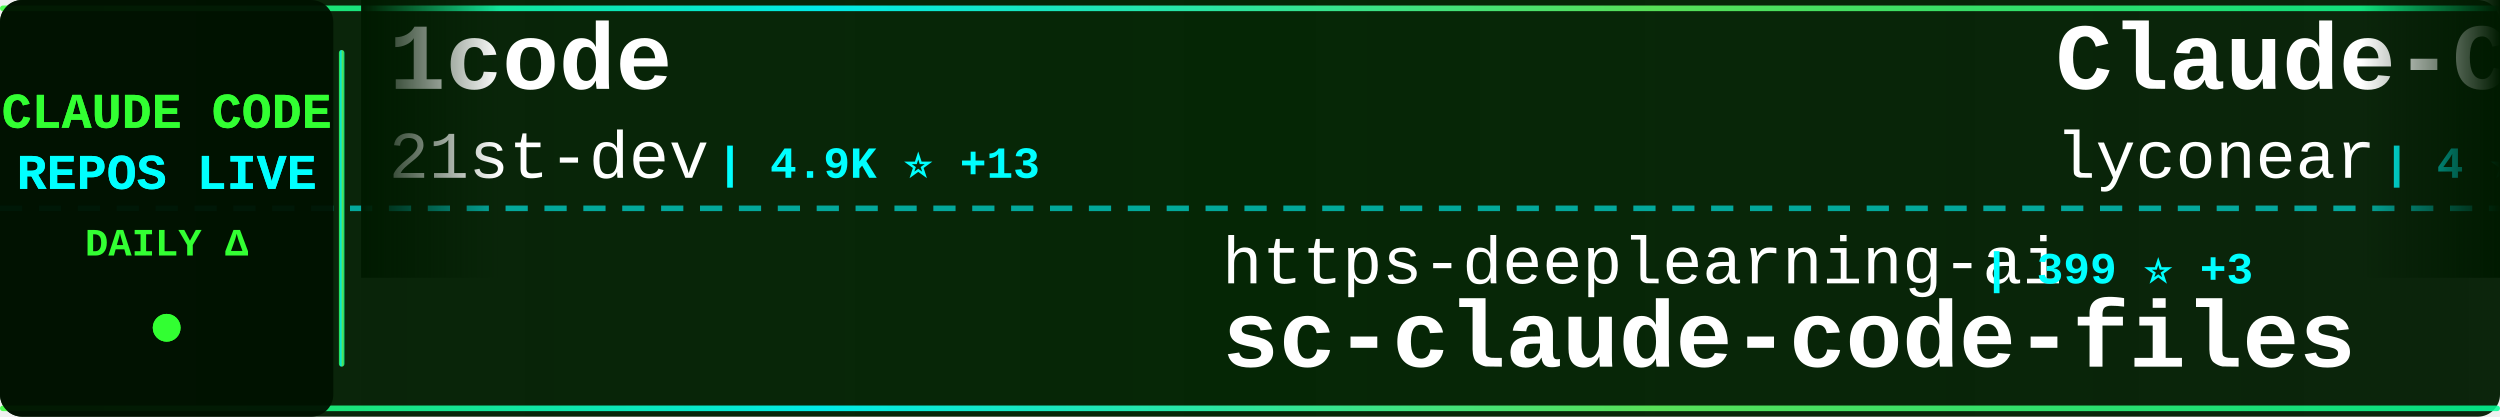
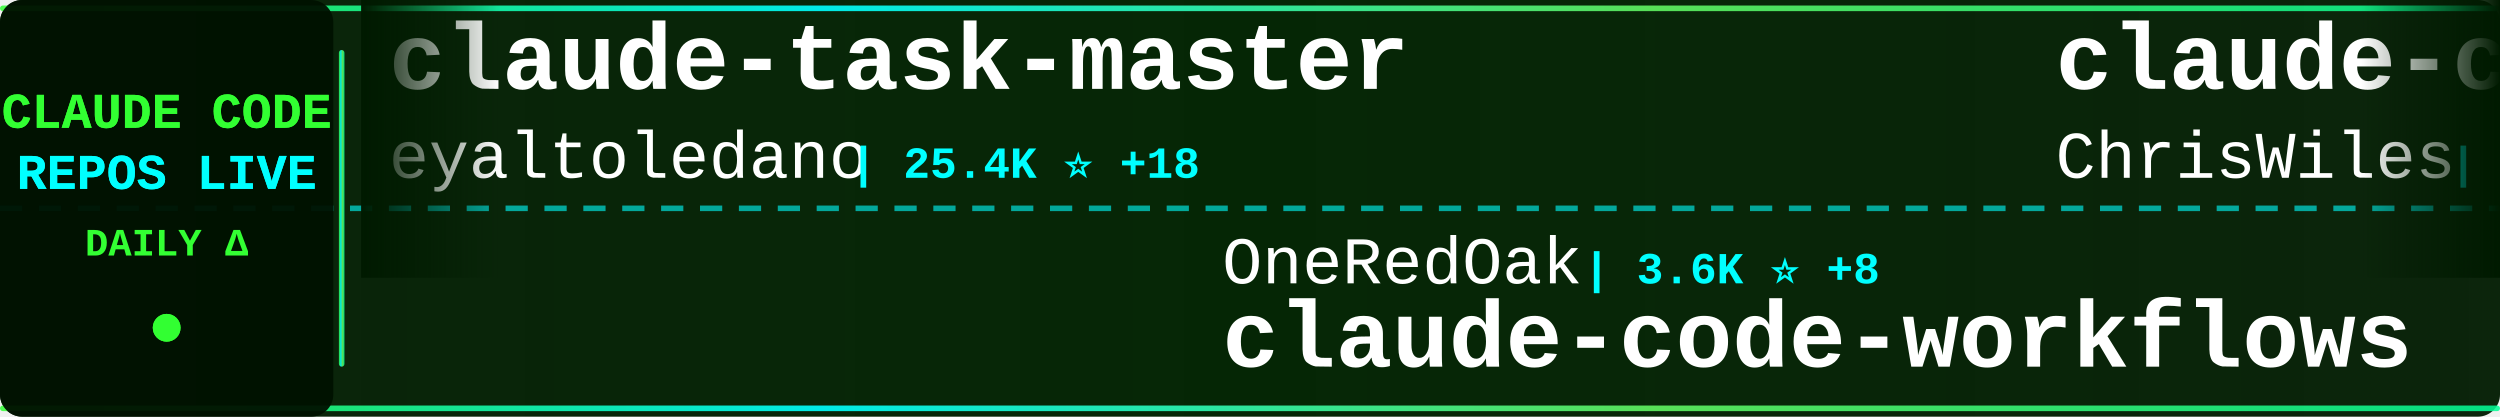
<svg xmlns="http://www.w3.org/2000/svg" width="900" height="150">
  <defs>
    <linearGradient id="tickerBg" x1="0%" y1="0%" x2="100%" y2="0%">
      <stop offset="0%" style="stop-color:#001a00;stop-opacity:0.95" />
      <stop offset="50%" style="stop-color:#002200;stop-opacity:0.98" />
      <stop offset="100%" style="stop-color:#001a00;stop-opacity:0.95" />
    </linearGradient>
    <linearGradient id="borderGrad" x1="0%" y1="0%" x2="100%" y2="0%">
      <stop offset="0%" style="stop-color:#33ff33;stop-opacity:0.85">
        <animate attributeName="stop-opacity" values="0.85;1;0.85" dur="2s" repeatCount="indefinite" />
      </stop>
      <stop offset="33%" style="stop-color:#00ffff;stop-opacity:0.9">
        <animate attributeName="stop-opacity" values="0.9;1;0.9" dur="2.2s" repeatCount="indefinite" />
      </stop>
      <stop offset="66%" style="stop-color:#66ff66;stop-opacity:0.85">
        <animate attributeName="stop-opacity" values="0.85;1;0.85" dur="1.8s" repeatCount="indefinite" />
      </stop>
      <stop offset="100%" style="stop-color:#00ff99;stop-opacity:0.85">
        <animate attributeName="stop-opacity" values="0.85;1;0.85" dur="2s" repeatCount="indefinite" />
      </stop>
    </linearGradient>
    <filter id="textGlow">
      <feGaussianBlur stdDeviation="0.1" result="coloredBlur" />
      <feMerge>
        <feMergeNode in="coloredBlur" />
        <feMergeNode in="SourceGraphic" />
      </feMerge>
    </filter>
    <filter id="metricGlow">
      <feGaussianBlur stdDeviation="0.2" result="coloredBlur" />
      <feMerge>
        <feMergeNode in="coloredBlur" />
        <feMergeNode in="SourceGraphic" />
      </feMerge>
    </filter>
    <linearGradient id="leftFade" x1="0%" y1="0%" x2="100%" y2="0%">
      <stop offset="0%" style="stop-color:#001a00;stop-opacity:1" />
      <stop offset="100%" style="stop-color:#001a00;stop-opacity:0" />
    </linearGradient>
    <linearGradient id="rightFade" x1="0%" y1="0%" x2="100%" y2="0%">
      <stop offset="0%" style="stop-color:#001a00;stop-opacity:0" />
      <stop offset="100%" style="stop-color:#001a00;stop-opacity:1" />
    </linearGradient>
  </defs>
  <rect width="900" height="150" fill="url(#tickerBg)" rx="8" />
  <rect x="0" y="2" width="900" height="2" fill="url(#borderGrad)" rx="1" />
  <rect x="0" y="146" width="900" height="2" fill="url(#borderGrad)" rx="1" />
  <line x1="0" y1="75" x2="900" y2="75" stroke="#00ffff" stroke-width="2" stroke-dasharray="8 6" opacity="0.6" />
  <rect x="0" y="0" width="120" height="150" fill="#001100" opacity="0.95" rx="8" />
  <text x="60" y="46" font-family="'Courier New', monospace" font-size="18" font-weight="bold" fill="#33ff33" text-anchor="middle" filter="url(#textGlow)">
    CLAUDE CODE
  </text>
  <text x="60" y="68" font-family="'Courier New', monospace" font-size="18" font-weight="bold" fill="#00ffff" text-anchor="middle" filter="url(#textGlow)">
    REPOS LIVE
  </text>
  <text x="60" y="92" font-family="'Courier New', monospace" font-size="14" font-weight="bold" fill="#33ff33" text-anchor="middle">
    DAILY Δ
  </text>
  <circle cx="60" cy="118" r="5" fill="#33ff33" filter="url(#metricGlow)">
    <animate attributeName="r" values="4;6;4" dur="1.5s" repeatCount="indefinite" />
    <animate attributeName="opacity" values="0.6;1;0.6" dur="1.5s" repeatCount="indefinite" />
  </circle>
  <rect x="122" y="18" width="2" height="114" fill="url(#borderGrad)" rx="1" />
  <clipPath id="tickerClip">
    <rect x="130" y="0" width="770" height="150" />
  </clipPath>
  <g clip-path="url(#tickerClip)">
    <g id="tickerItems">
      <animateTransform attributeName="transform" attributeType="XML" type="translate" from="0 0" to="-3000 0" dur="54s" repeatCount="indefinite" />
      <g transform="translate(0, 0)">
+         <text x="140" y="32" font-family="'Courier New', monospace" font-size="34" font-weight="bold" fill="#ffffff">claude-task-master</text>
+         <text x="140" y="64" font-family="'Courier New', monospace" font-size="24" font-weight="normal" fill="#ffffff" opacity="1.0">eyaltoledano</text>
+         <text x="306" y="64" font-family="'Courier New', monospace" font-size="16" font-weight="bold" fill="#00ffff"> | 25.4K ⭐ +18</text>
+       </g>
+       <g transform="translate(300, 0)">
+         <text x="140" y="102" font-family="'Courier New', monospace" font-size="24" font-weight="normal" fill="#ffffff" opacity="1.0">OneRedOak</text>
+         <text x="270" y="102" font-family="'Courier New', monospace" font-size="16" font-weight="bold" fill="#00ffff"> | 3.6K ⭐ +8</text>
+         <text x="140" y="132" font-family="'Courier New', monospace" font-size="34" font-weight="bold" fill="#ffffff">claude-code-workflows</text>
+       </g>
+       <g transform="translate(600, 0)">
+         <text x="140" y="32" font-family="'Courier New', monospace" font-size="34" font-weight="bold" fill="#ffffff">claude-code-showcase</text>
+         <text x="140" y="64" font-family="'Courier New', monospace" font-size="24" font-weight="normal" fill="#ffffff" opacity="1.0">ChrisWiles</text>
+         <text x="282" y="64" font-family="'Courier New', monospace" font-size="16" font-weight="bold" fill="#00ffff"> | 5.3K ⭐ +7</text>
+       </g>
+       <g transform="translate(900, 0)">
+         <text x="140" y="102" font-family="'Courier New', monospace" font-size="24" font-weight="normal" fill="#ffffff" opacity="1.0">Maciek-roboblog</text>
+         <text x="342" y="102" font-family="'Courier New', monospace" font-size="16" font-weight="bold" fill="#00ffff"> | 6.5K ⭐ +10</text>
+         <text x="140" y="132" font-family="'Courier New', monospace" font-size="34" font-weight="bold" fill="#ffffff">Claude-Code-Usage-Monito...</text>
+       </g>
+       <g transform="translate(1200, 0)">
+         <text x="140" y="32" font-family="'Courier New', monospace" font-size="34" font-weight="bold" fill="#ffffff">vibe-kanban</text>
+         <text x="140" y="64" font-family="'Courier New', monospace" font-size="24" font-weight="normal" fill="#ffffff" opacity="1.0">BloopAI</text>
+         <text x="246" y="64" font-family="'Courier New', monospace" font-size="16" font-weight="bold" fill="#00ffff"> | 20.8K ⭐ +72</text>
+       </g>
+       <g transform="translate(1500, 0)">
+         <text x="140" y="102" font-family="'Courier New', monospace" font-size="24" font-weight="normal" fill="#ffffff" opacity="1.0">lst97</text>
+         <text x="222" y="102" font-family="'Courier New', monospace" font-size="16" font-weight="bold" fill="#00ffff"> | 1.4K ⭐ +2</text>
+         <text x="140" y="132" font-family="'Courier New', monospace" font-size="34" font-weight="bold" fill="#ffffff">claude-code-sub-agents</text>
+       </g>
+       <g transform="translate(1800, 0)">
+         <text x="140" y="32" font-family="'Courier New', monospace" font-size="34" font-weight="bold" fill="#ffffff">Claudable</text>
+         <text x="140" y="64" font-family="'Courier New', monospace" font-size="24" font-weight="normal" fill="#ffffff" opacity="1.0">opactorai</text>
+         <text x="270" y="64" font-family="'Courier New', monospace" font-size="16" font-weight="bold" fill="#00ffff"> | 3.7K ⭐ +2</text>
+       </g>
+       <g transform="translate(2100, 0)">
+         <text x="140" y="102" font-family="'Courier New', monospace" font-size="24" font-weight="normal" fill="#ffffff" opacity="1.0">severity1</text>
+         <text x="270" y="102" font-family="'Courier New', monospace" font-size="16" font-weight="bold" fill="#00ffff"> | 1.1K ⭐ +1</text>
+         <text x="140" y="132" font-family="'Courier New', monospace" font-size="34" font-weight="bold" fill="#ffffff">claude-code-prompt-impro...</text>
+       </g>
+       <g transform="translate(2400, 0)">
        <text x="140" y="32" font-family="'Courier New', monospace" font-size="34" font-weight="bold" fill="#ffffff">1code</text>
        <text x="140" y="64" font-family="'Courier New', monospace" font-size="24" font-weight="normal" fill="#ffffff" opacity="1.0">21st-dev</text>
-         <text x="258" y="64" font-family="'Courier New', monospace" font-size="16" font-weight="bold" fill="#00ffff"> | 4.9K ⭐ +13</text>
-       </g>
-       <g transform="translate(300, 0)">
-         <text x="140" y="102" font-family="'Courier New', monospace" font-size="24" font-weight="normal" fill="#ffffff" opacity="1.0">https-deeplearning-ai</text>
-         <text x="414" y="102" font-family="'Courier New', monospace" font-size="16" font-weight="bold" fill="#00ffff"> | 399 ⭐ +3</text>
-         <text x="140" y="132" font-family="'Courier New', monospace" font-size="34" font-weight="bold" fill="#ffffff">sc-claude-code-files</text>
-       </g>
-       <g transform="translate(600, 0)">
-         <text x="140" y="32" font-family="'Courier New', monospace" font-size="34" font-weight="bold" fill="#ffffff">Claude-Code</text>
-         <text x="140" y="64" font-family="'Courier New', monospace" font-size="24" font-weight="normal" fill="#ffffff" opacity="1.0">lyconear</text>
-         <text x="258" y="64" font-family="'Courier New', monospace" font-size="16" font-weight="bold" fill="#00ffff"> | 4 ⭐</text>
-       </g>
-       <g transform="translate(900, 0)">
-         <text x="140" y="102" font-family="'Courier New', monospace" font-size="24" font-weight="normal" fill="#ffffff" opacity="1.0">eyaltoledano</text>
-         <text x="306" y="102" font-family="'Courier New', monospace" font-size="16" font-weight="bold" fill="#00ffff"> | 25.3K ⭐ +14</text>
-         <text x="140" y="132" font-family="'Courier New', monospace" font-size="34" font-weight="bold" fill="#ffffff">claude-task-master</text>
-       </g>
-       <g transform="translate(1200, 0)">
-         <text x="140" y="32" font-family="'Courier New', monospace" font-size="34" font-weight="bold" fill="#ffffff">claude-code-router</text>
-         <text x="140" y="64" font-family="'Courier New', monospace" font-size="24" font-weight="normal" fill="#ffffff" opacity="1.0">musistudio</text>
-         <text x="282" y="64" font-family="'Courier New', monospace" font-size="16" font-weight="bold" fill="#00ffff"> | 27.4K ⭐ +55</text>
-       </g>
-       <g transform="translate(1500, 0)">
-         <text x="140" y="102" font-family="'Courier New', monospace" font-size="24" font-weight="normal" fill="#ffffff" opacity="1.0">Matt-Dionis</text>
-         <text x="294" y="102" font-family="'Courier New', monospace" font-size="16" font-weight="bold" fill="#00ffff"> | 614 ⭐</text>
-         <text x="140" y="132" font-family="'Courier New', monospace" font-size="34" font-weight="bold" fill="#ffffff">claude-code-configs</text>
-       </g>
-       <g transform="translate(1800, 0)">
-         <text x="140" y="32" font-family="'Courier New', monospace" font-size="34" font-weight="bold" fill="#ffffff">claude-code-tresor</text>
-         <text x="140" y="64" font-family="'Courier New', monospace" font-size="24" font-weight="normal" fill="#ffffff" opacity="1.0">alirezarezvani</text>
-         <text x="330" y="64" font-family="'Courier New', monospace" font-size="16" font-weight="bold" fill="#00ffff"> | 499 ⭐ +1</text>
-       </g>
-       <g transform="translate(2100, 0)">
-         <text x="140" y="102" font-family="'Courier New', monospace" font-size="24" font-weight="normal" fill="#ffffff" opacity="1.0">peterkrueck</text>
-         <text x="294" y="102" font-family="'Courier New', monospace" font-size="16" font-weight="bold" fill="#00ffff"> | 1.3K ⭐</text>
-         <text x="140" y="132" font-family="'Courier New', monospace" font-size="34" font-weight="bold" fill="#ffffff">Claude-Code-Development-...</text>
-       </g>
-       <g transform="translate(2400, 0)">
-         <text x="140" y="32" font-family="'Courier New', monospace" font-size="34" font-weight="bold" fill="#ffffff">edmunds-claude-code</text>
-         <text x="140" y="64" font-family="'Courier New', monospace" font-size="24" font-weight="normal" fill="#ffffff" opacity="1.0">edmund-io</text>
-         <text x="270" y="64" font-family="'Courier New', monospace" font-size="16" font-weight="bold" fill="#00ffff"> | 1.1K ⭐ +4</text>
+         <text x="258" y="64" font-family="'Courier New', monospace" font-size="16" font-weight="bold" fill="#00ffff"> | 4.9K ⭐ +10</text>
      </g>
      <g transform="translate(2700, 0)">
-         <text x="140" y="102" font-family="'Courier New', monospace" font-size="24" font-weight="normal" fill="#ffffff" opacity="1.0">gavrielc</text>
-         <text x="258" y="102" font-family="'Courier New', monospace" font-size="16" font-weight="bold" fill="#00ffff"> | 6.2K ⭐ +307</text>
-         <text x="140" y="132" font-family="'Courier New', monospace" font-size="34" font-weight="bold" fill="#ffffff">nanoclaw</text>
+         <text x="140" y="102" font-family="'Courier New', monospace" font-size="24" font-weight="normal" fill="#ffffff" opacity="1.0">JessyTsui</text>
+         <text x="270" y="102" font-family="'Courier New', monospace" font-size="16" font-weight="bold" fill="#00ffff"> | 1.0K ⭐ +1</text>
+         <text x="140" y="132" font-family="'Courier New', monospace" font-size="34" font-weight="bold" fill="#ffffff">Claude-Code-Remote</text>
      </g>
      <g transform="translate(3000, 0)">
-         <text x="140" y="32" font-family="'Courier New', monospace" font-size="34" font-weight="bold" fill="#ffffff">1code</text>
-         <text x="140" y="64" font-family="'Courier New', monospace" font-size="24" font-weight="normal" fill="#ffffff" opacity="1.0">21st-dev</text>
-         <text x="258" y="64" font-family="'Courier New', monospace" font-size="16" font-weight="bold" fill="#00ffff"> | 4.9K ⭐ +13</text>
+         <text x="140" y="32" font-family="'Courier New', monospace" font-size="34" font-weight="bold" fill="#ffffff">claude-task-master</text>
+         <text x="140" y="64" font-family="'Courier New', monospace" font-size="24" font-weight="normal" fill="#ffffff" opacity="1.0">eyaltoledano</text>
+         <text x="306" y="64" font-family="'Courier New', monospace" font-size="16" font-weight="bold" fill="#00ffff"> | 25.4K ⭐ +18</text>
      </g>
      <g transform="translate(3300, 0)">
-         <text x="140" y="102" font-family="'Courier New', monospace" font-size="24" font-weight="normal" fill="#ffffff" opacity="1.0">https-deeplearning-ai</text>
-         <text x="414" y="102" font-family="'Courier New', monospace" font-size="16" font-weight="bold" fill="#00ffff"> | 399 ⭐ +3</text>
-         <text x="140" y="132" font-family="'Courier New', monospace" font-size="34" font-weight="bold" fill="#ffffff">sc-claude-code-files</text>
+         <text x="140" y="102" font-family="'Courier New', monospace" font-size="24" font-weight="normal" fill="#ffffff" opacity="1.0">OneRedOak</text>
+         <text x="270" y="102" font-family="'Courier New', monospace" font-size="16" font-weight="bold" fill="#00ffff"> | 3.6K ⭐ +8</text>
+         <text x="140" y="132" font-family="'Courier New', monospace" font-size="34" font-weight="bold" fill="#ffffff">claude-code-workflows</text>
      </g>
      <g transform="translate(3600, 0)">
-         <text x="140" y="32" font-family="'Courier New', monospace" font-size="34" font-weight="bold" fill="#ffffff">Claude-Code</text>
-         <text x="140" y="64" font-family="'Courier New', monospace" font-size="24" font-weight="normal" fill="#ffffff" opacity="1.0">lyconear</text>
-         <text x="258" y="64" font-family="'Courier New', monospace" font-size="16" font-weight="bold" fill="#00ffff"> | 4 ⭐</text>
+         <text x="140" y="32" font-family="'Courier New', monospace" font-size="34" font-weight="bold" fill="#ffffff">claude-code-showcase</text>
+         <text x="140" y="64" font-family="'Courier New', monospace" font-size="24" font-weight="normal" fill="#ffffff" opacity="1.0">ChrisWiles</text>
+         <text x="282" y="64" font-family="'Courier New', monospace" font-size="16" font-weight="bold" fill="#00ffff"> | 5.3K ⭐ +7</text>
      </g>
      <g transform="translate(3900, 0)">
-         <text x="140" y="102" font-family="'Courier New', monospace" font-size="24" font-weight="normal" fill="#ffffff" opacity="1.0">eyaltoledano</text>
-         <text x="306" y="102" font-family="'Courier New', monospace" font-size="16" font-weight="bold" fill="#00ffff"> | 25.3K ⭐ +14</text>
-         <text x="140" y="132" font-family="'Courier New', monospace" font-size="34" font-weight="bold" fill="#ffffff">claude-task-master</text>
+         <text x="140" y="102" font-family="'Courier New', monospace" font-size="24" font-weight="normal" fill="#ffffff" opacity="1.0">Maciek-roboblog</text>
+         <text x="342" y="102" font-family="'Courier New', monospace" font-size="16" font-weight="bold" fill="#00ffff"> | 6.5K ⭐ +10</text>
+         <text x="140" y="132" font-family="'Courier New', monospace" font-size="34" font-weight="bold" fill="#ffffff">Claude-Code-Usage-Monito...</text>
      </g>
    </g>
  </g>
  <rect x="130" y="0" width="50" height="100" fill="url(#leftFade)" />
  <rect x="850" y="0" width="50" height="100" fill="url(#rightFade)" />
</svg>
